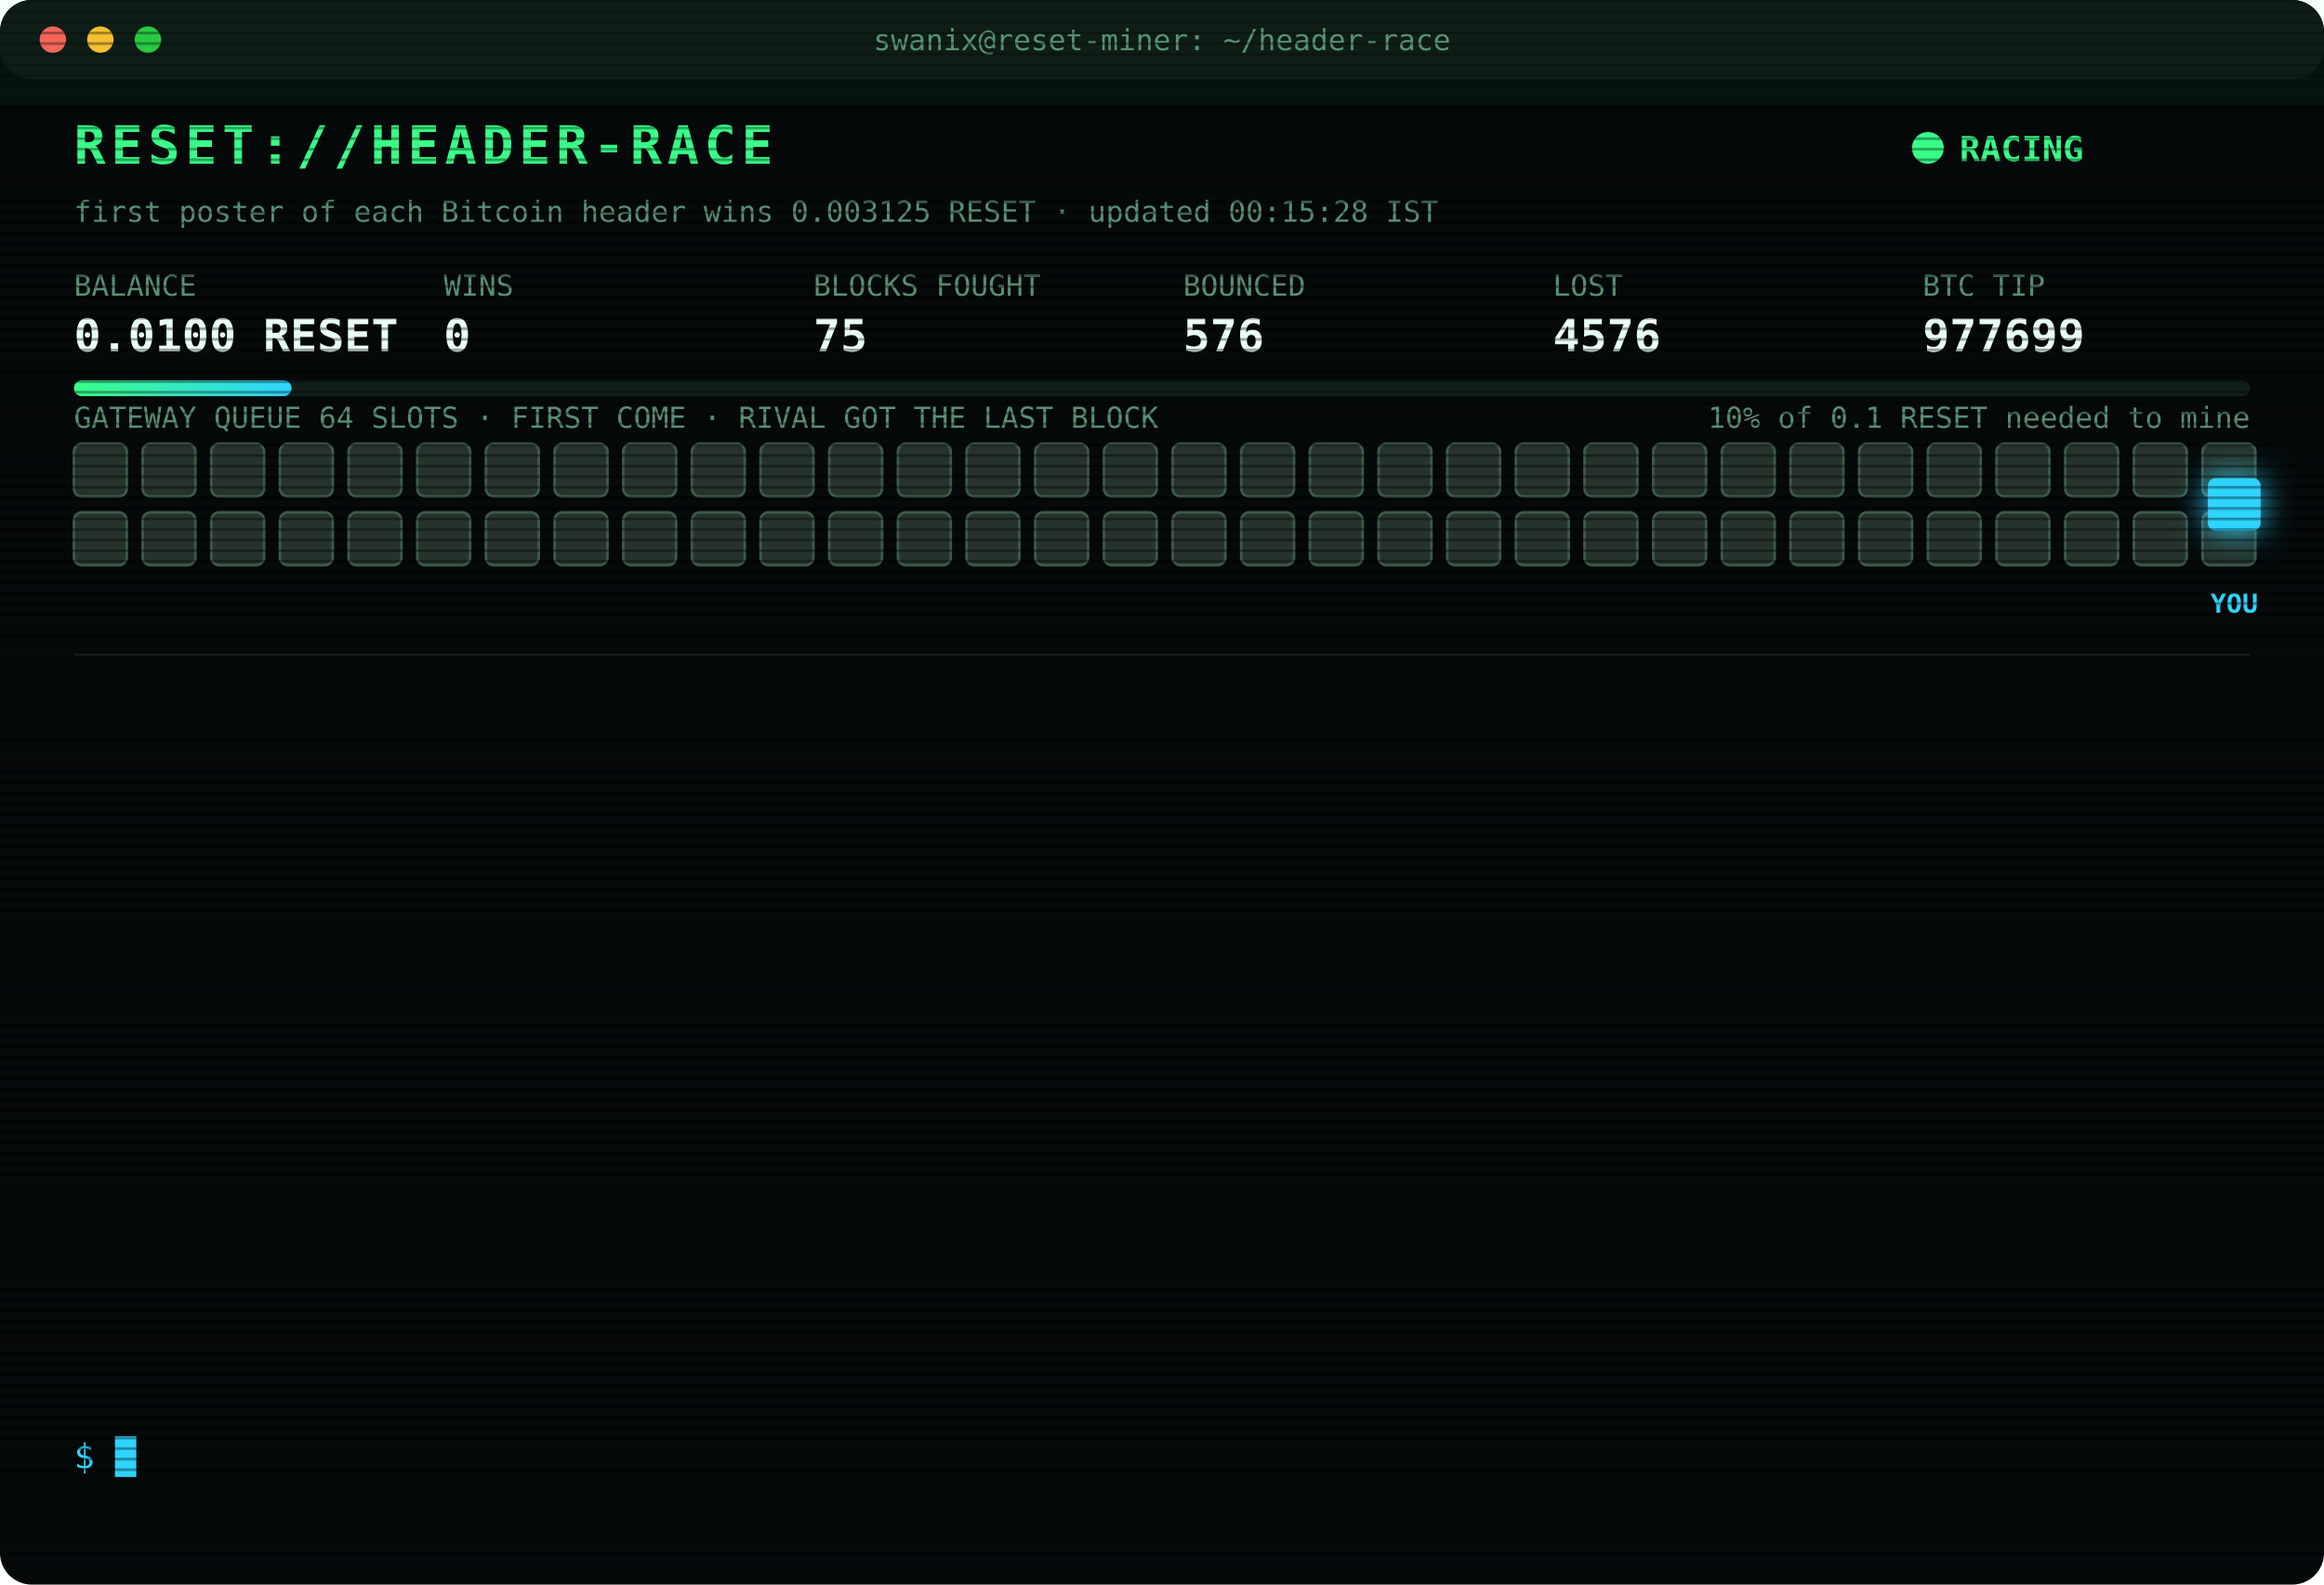
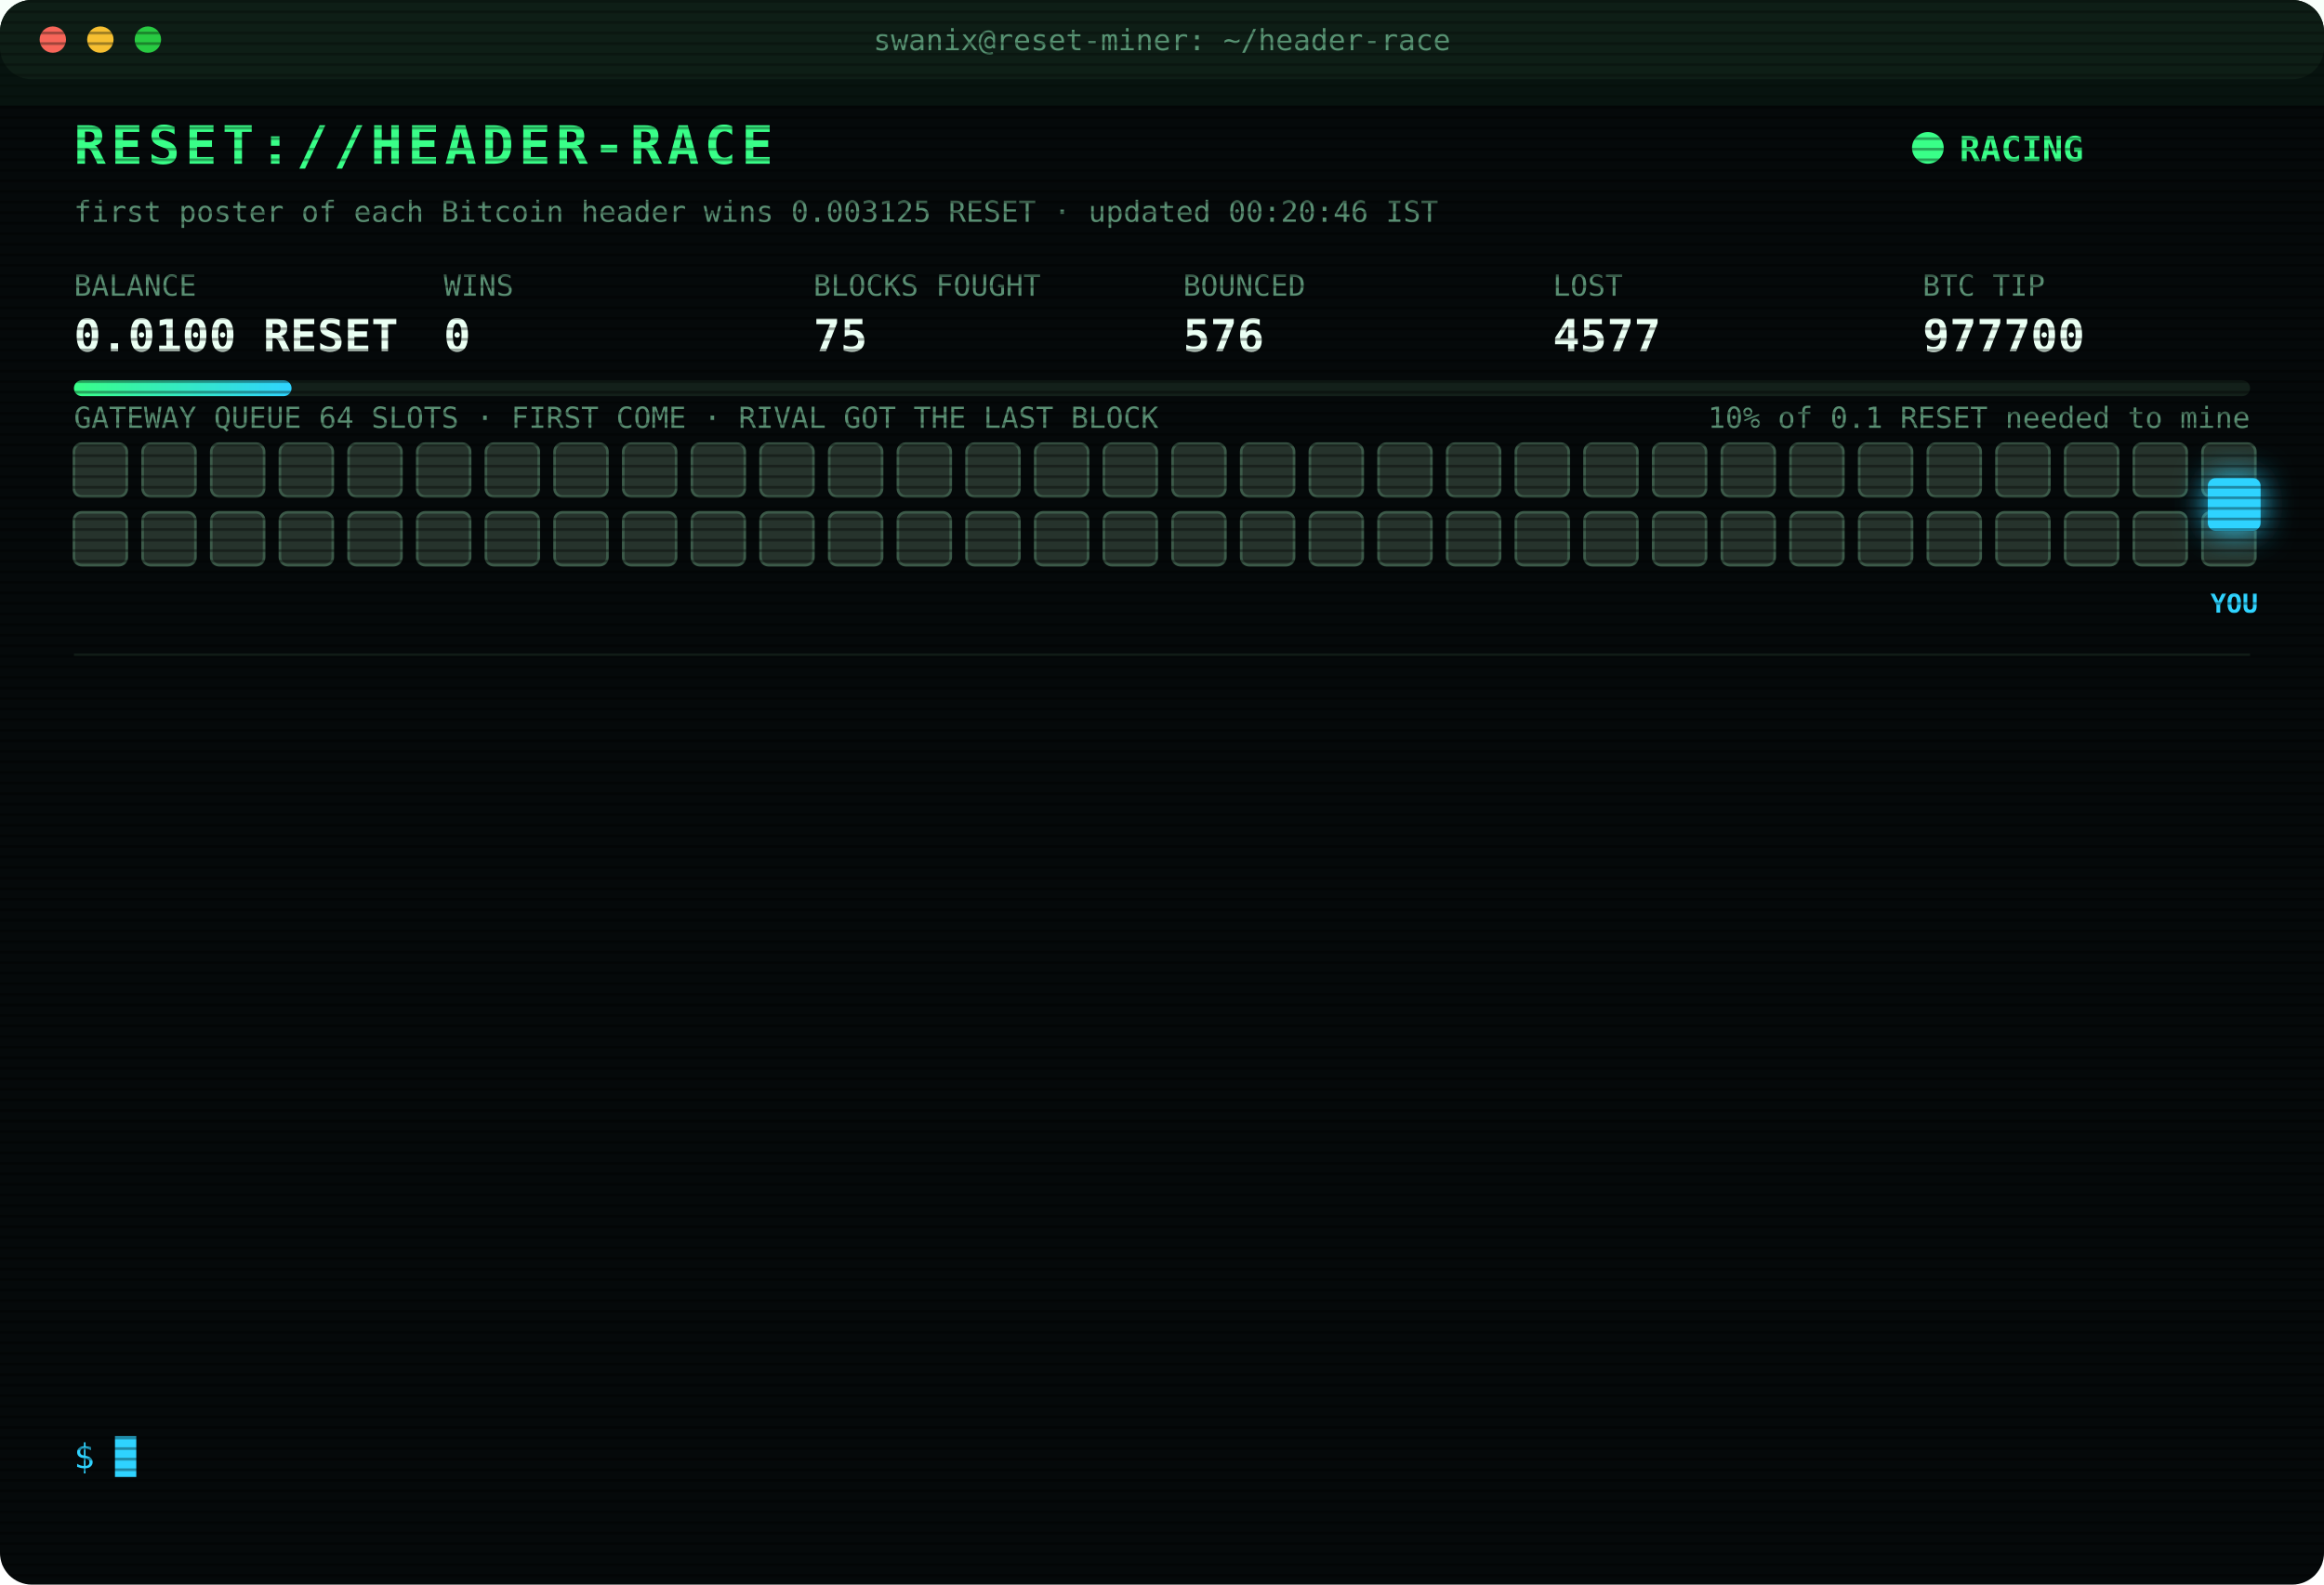
<svg xmlns="http://www.w3.org/2000/svg" width="880" height="600" viewBox="0 0 880 600" font-family="ui-monospace,SFMono-Regular,Menlo,Consolas,monospace">
  <style>
text{font-size:13px;fill:#7CFFB2}
.title{font-size:20px;font-weight:700;fill:#39FF88;letter-spacing:2px;animation:glitch 3s infinite steps(1)}
.sub{fill:#2fd3ff}.k{fill:#5a8f73;font-size:11px}.v{font-size:17px;font-weight:700;fill:#eafff3}
.ts{fill:#3f6b56}.boot{fill:#2fd3ff}.dim{fill:#5a8f73}.bad{fill:#ff4d6d}.warn{fill:#ffd23f}.mag{fill:#ff5cf0}.win{fill:#39FF88;font-weight:700}
.tag{font-size:10px;fill:#2fd3ff;font-weight:700}
.rival{fill:#26332c;stroke:#3c5a49;animation:jam 1.2s infinite alternate}
.idle{fill:#141c18;stroke:#22302a;animation:breathe 4s infinite}
.me{fill:#2fd3ff;filter:drop-shadow(0 0 6px #2fd3ff)}
.hover{animation:nudge 1.1s infinite ease-in-out}.bounce{animation:kick 1.4s infinite}
.ln{opacity:0;animation:in .4s forwards}
.cur{animation:blink 1s infinite steps(1)}
.scan{animation:scan 6s infinite linear}
.led{animation:blink 1.4s infinite}
@keyframes in{from{opacity:0;transform:translateX(-6px)}to{opacity:1;transform:none}}
@keyframes blink{50%{opacity:0}}
@keyframes jam{to{fill:#33463b}}
@keyframes breathe{50%{opacity:.4}}
@keyframes nudge{50%{transform:translateX(-10px)}}
@keyframes kick{0%,100%{transform:none}30%{transform:translateX(-14px)}55%{transform:translateX(10px) translateY(-6px)}}
@keyframes glitch{0%,92%{transform:none}93%{transform:translateX(2px);fill:#ff4d6d}95%{transform:translateX(-2px);fill:#2fd3ff}97%{transform:none}}
@keyframes scan{from{transform:translateY(-40px)}to{transform:translateY(600px)}}
</style>
  <defs>
    <pattern id="sl" width="4" height="4" patternUnits="userSpaceOnUse">
      <rect width="4" height="1" fill="#000" opacity=".35" />
    </pattern>
    <linearGradient id="bar">
      <stop offset="0" stop-color="#39FF88" />
      <stop offset="1" stop-color="#2fd3ff" />
    </linearGradient>
  </defs>
  <rect width="880" height="600" rx="12" fill="#05090a" />
  <rect width="880" height="30" rx="12" fill="#0d1512" />
  <circle cx="20" cy="15" r="5" fill="#ff5f57" />
  <circle cx="38" cy="15" r="5" fill="#febc2e" />
  <circle cx="56" cy="15" r="5" fill="#28c840" />
  <text x="440" y="19" text-anchor="middle" class="k">swanix@reset-miner: ~/header-race</text>
  <text x="28" y="62" class="title">RESET://HEADER-RACE</text>
  <circle class="led" cx="730" cy="56" r="6" fill="#39FF88" />
  <text x="742" y="61" class="win">RACING</text>
-   <text x="28" y="84" class="k">first poster of each Bitcoin header wins 0.003125 RESET · updated 00:15:28 IST</text>
+   <text x="28" y="84" class="k">first poster of each Bitcoin header wins 0.003125 RESET · updated 00:20:46 IST</text>
  <text x="28" y="112" class="k">BALANCE</text>
  <text x="28" y="133" class="v">0.0100 RESET</text>
  <text x="168" y="112" class="k">WINS</text>
  <text x="168" y="133" class="v">0</text>
  <text x="308" y="112" class="k">BLOCKS FOUGHT</text>
  <text x="308" y="133" class="v">75</text>
  <text x="448" y="112" class="k">BOUNCED</text>
  <text x="448" y="133" class="v">576</text>
  <text x="588" y="112" class="k">LOST</text>
-   <text x="588" y="133" class="v">4576</text>
+   <text x="588" y="133" class="v">4577</text>
  <text x="728" y="112" class="k">BTC TIP</text>
-   <text x="728" y="133" class="v">977699</text>
+   <text x="728" y="133" class="v">977700</text>
  <rect x="28" y="144" width="824" height="6" rx="3" fill="#13201a" />
  <rect x="28" y="144" width="82.4" height="6" rx="3" fill="url(#bar)" />
  <text x="852" y="162" text-anchor="end" class="k">10% of 0.1 RESET needed to mine</text>
  <text x="28" y="162" class="k">GATEWAY QUEUE 64 SLOTS · FIRST COME · RIVAL GOT THE LAST BLOCK</text>
  <rect class="rival" x="28" y="168" width="20" height="20" rx="3" style="animation-delay:0.00s" />
  <rect class="rival" x="54" y="168" width="20" height="20" rx="3" style="animation-delay:0.05s" />
  <rect class="rival" x="80" y="168" width="20" height="20" rx="3" style="animation-delay:0.10s" />
  <rect class="rival" x="106" y="168" width="20" height="20" rx="3" style="animation-delay:0.15s" />
  <rect class="rival" x="132" y="168" width="20" height="20" rx="3" style="animation-delay:0.20s" />
  <rect class="rival" x="158" y="168" width="20" height="20" rx="3" style="animation-delay:0.25s" />
  <rect class="rival" x="184" y="168" width="20" height="20" rx="3" style="animation-delay:0.30s" />
  <rect class="rival" x="210" y="168" width="20" height="20" rx="3" style="animation-delay:0.35s" />
  <rect class="rival" x="236" y="168" width="20" height="20" rx="3" style="animation-delay:0.40s" />
  <rect class="rival" x="262" y="168" width="20" height="20" rx="3" style="animation-delay:0.45s" />
  <rect class="rival" x="288" y="168" width="20" height="20" rx="3" style="animation-delay:0.50s" />
  <rect class="rival" x="314" y="168" width="20" height="20" rx="3" style="animation-delay:0.55s" />
  <rect class="rival" x="340" y="168" width="20" height="20" rx="3" style="animation-delay:0.60s" />
  <rect class="rival" x="366" y="168" width="20" height="20" rx="3" style="animation-delay:0.65s" />
  <rect class="rival" x="392" y="168" width="20" height="20" rx="3" style="animation-delay:0.70s" />
  <rect class="rival" x="418" y="168" width="20" height="20" rx="3" style="animation-delay:0.75s" />
  <rect class="rival" x="444" y="168" width="20" height="20" rx="3" style="animation-delay:0.80s" />
  <rect class="rival" x="470" y="168" width="20" height="20" rx="3" style="animation-delay:0.85s" />
  <rect class="rival" x="496" y="168" width="20" height="20" rx="3" style="animation-delay:0.90s" />
  <rect class="rival" x="522" y="168" width="20" height="20" rx="3" style="animation-delay:0.95s" />
  <rect class="rival" x="548" y="168" width="20" height="20" rx="3" style="animation-delay:1.00s" />
  <rect class="rival" x="574" y="168" width="20" height="20" rx="3" style="animation-delay:1.05s" />
  <rect class="rival" x="600" y="168" width="20" height="20" rx="3" style="animation-delay:1.10s" />
  <rect class="rival" x="626" y="168" width="20" height="20" rx="3" style="animation-delay:1.15s" />
  <rect class="rival" x="652" y="168" width="20" height="20" rx="3" style="animation-delay:1.20s" />
  <rect class="rival" x="678" y="168" width="20" height="20" rx="3" style="animation-delay:1.25s" />
  <rect class="rival" x="704" y="168" width="20" height="20" rx="3" style="animation-delay:1.30s" />
  <rect class="rival" x="730" y="168" width="20" height="20" rx="3" style="animation-delay:1.35s" />
  <rect class="rival" x="756" y="168" width="20" height="20" rx="3" style="animation-delay:1.40s" />
  <rect class="rival" x="782" y="168" width="20" height="20" rx="3" style="animation-delay:1.45s" />
  <rect class="rival" x="808" y="168" width="20" height="20" rx="3" style="animation-delay:1.50s" />
  <rect class="rival" x="834" y="168" width="20" height="20" rx="3" style="animation-delay:1.55s" />
  <rect class="rival" x="28" y="194" width="20" height="20" rx="3" style="animation-delay:1.60s" />
  <rect class="rival" x="54" y="194" width="20" height="20" rx="3" style="animation-delay:1.65s" />
  <rect class="rival" x="80" y="194" width="20" height="20" rx="3" style="animation-delay:1.70s" />
  <rect class="rival" x="106" y="194" width="20" height="20" rx="3" style="animation-delay:1.75s" />
  <rect class="rival" x="132" y="194" width="20" height="20" rx="3" style="animation-delay:1.80s" />
  <rect class="rival" x="158" y="194" width="20" height="20" rx="3" style="animation-delay:1.85s" />
  <rect class="rival" x="184" y="194" width="20" height="20" rx="3" style="animation-delay:1.90s" />
  <rect class="rival" x="210" y="194" width="20" height="20" rx="3" style="animation-delay:1.95s" />
  <rect class="rival" x="236" y="194" width="20" height="20" rx="3" style="animation-delay:2.00s" />
  <rect class="rival" x="262" y="194" width="20" height="20" rx="3" style="animation-delay:2.05s" />
  <rect class="rival" x="288" y="194" width="20" height="20" rx="3" style="animation-delay:2.10s" />
  <rect class="rival" x="314" y="194" width="20" height="20" rx="3" style="animation-delay:2.15s" />
  <rect class="rival" x="340" y="194" width="20" height="20" rx="3" style="animation-delay:2.20s" />
  <rect class="rival" x="366" y="194" width="20" height="20" rx="3" style="animation-delay:2.25s" />
  <rect class="rival" x="392" y="194" width="20" height="20" rx="3" style="animation-delay:2.30s" />
  <rect class="rival" x="418" y="194" width="20" height="20" rx="3" style="animation-delay:2.35s" />
  <rect class="rival" x="444" y="194" width="20" height="20" rx="3" style="animation-delay:2.40s" />
  <rect class="rival" x="470" y="194" width="20" height="20" rx="3" style="animation-delay:2.45s" />
  <rect class="rival" x="496" y="194" width="20" height="20" rx="3" style="animation-delay:2.50s" />
  <rect class="rival" x="522" y="194" width="20" height="20" rx="3" style="animation-delay:2.55s" />
  <rect class="rival" x="548" y="194" width="20" height="20" rx="3" style="animation-delay:2.60s" />
  <rect class="rival" x="574" y="194" width="20" height="20" rx="3" style="animation-delay:2.65s" />
  <rect class="rival" x="600" y="194" width="20" height="20" rx="3" style="animation-delay:2.70s" />
  <rect class="rival" x="626" y="194" width="20" height="20" rx="3" style="animation-delay:2.75s" />
  <rect class="rival" x="652" y="194" width="20" height="20" rx="3" style="animation-delay:2.80s" />
  <rect class="rival" x="678" y="194" width="20" height="20" rx="3" style="animation-delay:2.85s" />
  <rect class="rival" x="704" y="194" width="20" height="20" rx="3" style="animation-delay:2.90s" />
  <rect class="rival" x="730" y="194" width="20" height="20" rx="3" style="animation-delay:2.95s" />
  <rect class="rival" x="756" y="194" width="20" height="20" rx="3" style="animation-delay:3.00s" />
  <rect class="rival" x="782" y="194" width="20" height="20" rx="3" style="animation-delay:3.05s" />
  <rect class="rival" x="808" y="194" width="20" height="20" rx="3" style="animation-delay:3.10s" />
  <rect class="rival" x="834" y="194" width="20" height="20" rx="3" style="animation-delay:3.15s" />
  <g class="hover">
    <rect class="me" x="836" y="181" width="20" height="20" rx="3" />
    <text class="tag" x="846" y="232" text-anchor="middle">YOU</text>
  </g>
  <line x1="28" x2="852" y1="248" y2="248" stroke="#13201a" />
  <g class="ln" style="animation-delay:0.40s">
-     <text x="28" y="270" class="ts">19:38:51</text>
-     <text x="104" y="270" class="bad">[LOST] #977687 taken by a rival miner</text>
+     <text x="28" y="270" class="ts">19:56:05</text>
+     <text x="104" y="270" class="bad">[LOST] #977688 taken by a rival miner</text>
  </g>
  <g class="ln" style="animation-delay:0.65s">
-     <text x="28" y="292" class="ts">19:56:05</text>
-     <text x="104" y="292" class="bad">[LOST] #977688 taken by a rival miner</text>
+     <text x="28" y="292" class="ts">20:09:08</text>
+     <text x="104" y="292" class="bad">[LOST] #977689 taken by a rival miner</text>
  </g>
  <g class="ln" style="animation-delay:0.90s">
-     <text x="28" y="314" class="ts">20:09:08</text>
-     <text x="104" y="314" class="bad">[LOST] #977689 taken by a rival miner</text>
+     <text x="28" y="314" class="ts">20:20:59</text>
+     <text x="104" y="314" class="bad">[LOST] #977690 taken by a rival miner</text>
  </g>
  <g class="ln" style="animation-delay:1.15s">
-     <text x="28" y="336" class="ts">20:20:59</text>
-     <text x="104" y="336" class="bad">[LOST] #977690 taken by a rival miner</text>
+     <text x="28" y="336" class="ts">20:25:11</text>
+     <text x="104" y="336" class="bad">[LOST] #977691 taken by a rival miner</text>
  </g>
  <g class="ln" style="animation-delay:1.40s">
-     <text x="28" y="358" class="ts">20:25:11</text>
-     <text x="104" y="358" class="bad">[LOST] #977691 taken by a rival miner</text>
+     <text x="28" y="358" class="ts">20:31:10</text>
+     <text x="104" y="358" class="bad">[LOST] #977692 taken by a rival miner</text>
  </g>
  <g class="ln" style="animation-delay:1.65s">
-     <text x="28" y="380" class="ts">20:31:10</text>
-     <text x="104" y="380" class="bad">[LOST] #977692 taken by a rival miner</text>
+     <text x="28" y="380" class="ts">20:41:45</text>
+     <text x="104" y="380" class="bad">[LOST] #977693 taken by a rival miner</text>
  </g>
  <g class="ln" style="animation-delay:1.90s">
-     <text x="28" y="402" class="ts">20:41:45</text>
-     <text x="104" y="402" class="bad">[LOST] #977693 taken by a rival miner</text>
+     <text x="28" y="402" class="ts">20:50:24</text>
+     <text x="104" y="402" class="bad">[LOST] #977694 taken by a rival miner</text>
  </g>
  <g class="ln" style="animation-delay:2.15s">
-     <text x="28" y="424" class="ts">20:50:24</text>
-     <text x="104" y="424" class="bad">[LOST] #977694 taken by a rival miner</text>
+     <text x="28" y="424" class="ts">20:54:02</text>
+     <text x="104" y="424" class="bad">[LOST] #977695 taken by a rival miner</text>
  </g>
  <g class="ln" style="animation-delay:2.40s">
-     <text x="28" y="446" class="ts">20:54:02</text>
-     <text x="104" y="446" class="bad">[LOST] #977695 taken by a rival miner</text>
+     <text x="28" y="446" class="ts">22:03:07</text>
+     <text x="104" y="446" class="bad">[LOST] #977696 taken by a rival miner</text>
  </g>
  <g class="ln" style="animation-delay:2.65s">
-     <text x="28" y="468" class="ts">22:03:07</text>
-     <text x="104" y="468" class="bad">[LOST] #977696 taken by a rival miner</text>
+     <text x="28" y="468" class="ts">22:18:39</text>
+     <text x="104" y="468" class="bad">[LOST] #977697 taken by a rival miner</text>
  </g>
  <g class="ln" style="animation-delay:2.90s">
-     <text x="28" y="490" class="ts">22:18:39</text>
-     <text x="104" y="490" class="bad">[LOST] #977697 taken by a rival miner</text>
+     <text x="28" y="490" class="ts">23:55:52</text>
+     <text x="104" y="490" class="dim">[STINT END] calls 734 · wins 0</text>
  </g>
  <g class="ln" style="animation-delay:3.15s">
-     <text x="28" y="512" class="ts">23:55:52</text>
-     <text x="104" y="512" class="dim">[STINT END] calls 734 · wins 0</text>
+     <text x="28" y="512" class="ts">00:00:23</text>
+     <text x="104" y="512" class="boot">[BOOT] racer v3 online · 3 feeds · stint 340m</text>
  </g>
  <g class="ln" style="animation-delay:3.40s">
-     <text x="28" y="534" class="ts">00:00:23</text>
-     <text x="104" y="534" class="boot">[BOOT] racer v3 online · 3 feeds · stint 340m</text>
+     <text x="28" y="534" class="ts">00:20:46</text>
+     <text x="104" y="534" class="bad">[LOST] #977700 taken by a rival miner</text>
  </g>
  <text x="28" y="556" class="sub">$ <tspan class="cur">█</tspan>
  </text>
  <rect width="880" height="600" rx="12" fill="url(#sl)" pointer-events="none" />
  <rect class="scan" width="880" height="40" fill="#39FF88" opacity=".04" />
</svg>
